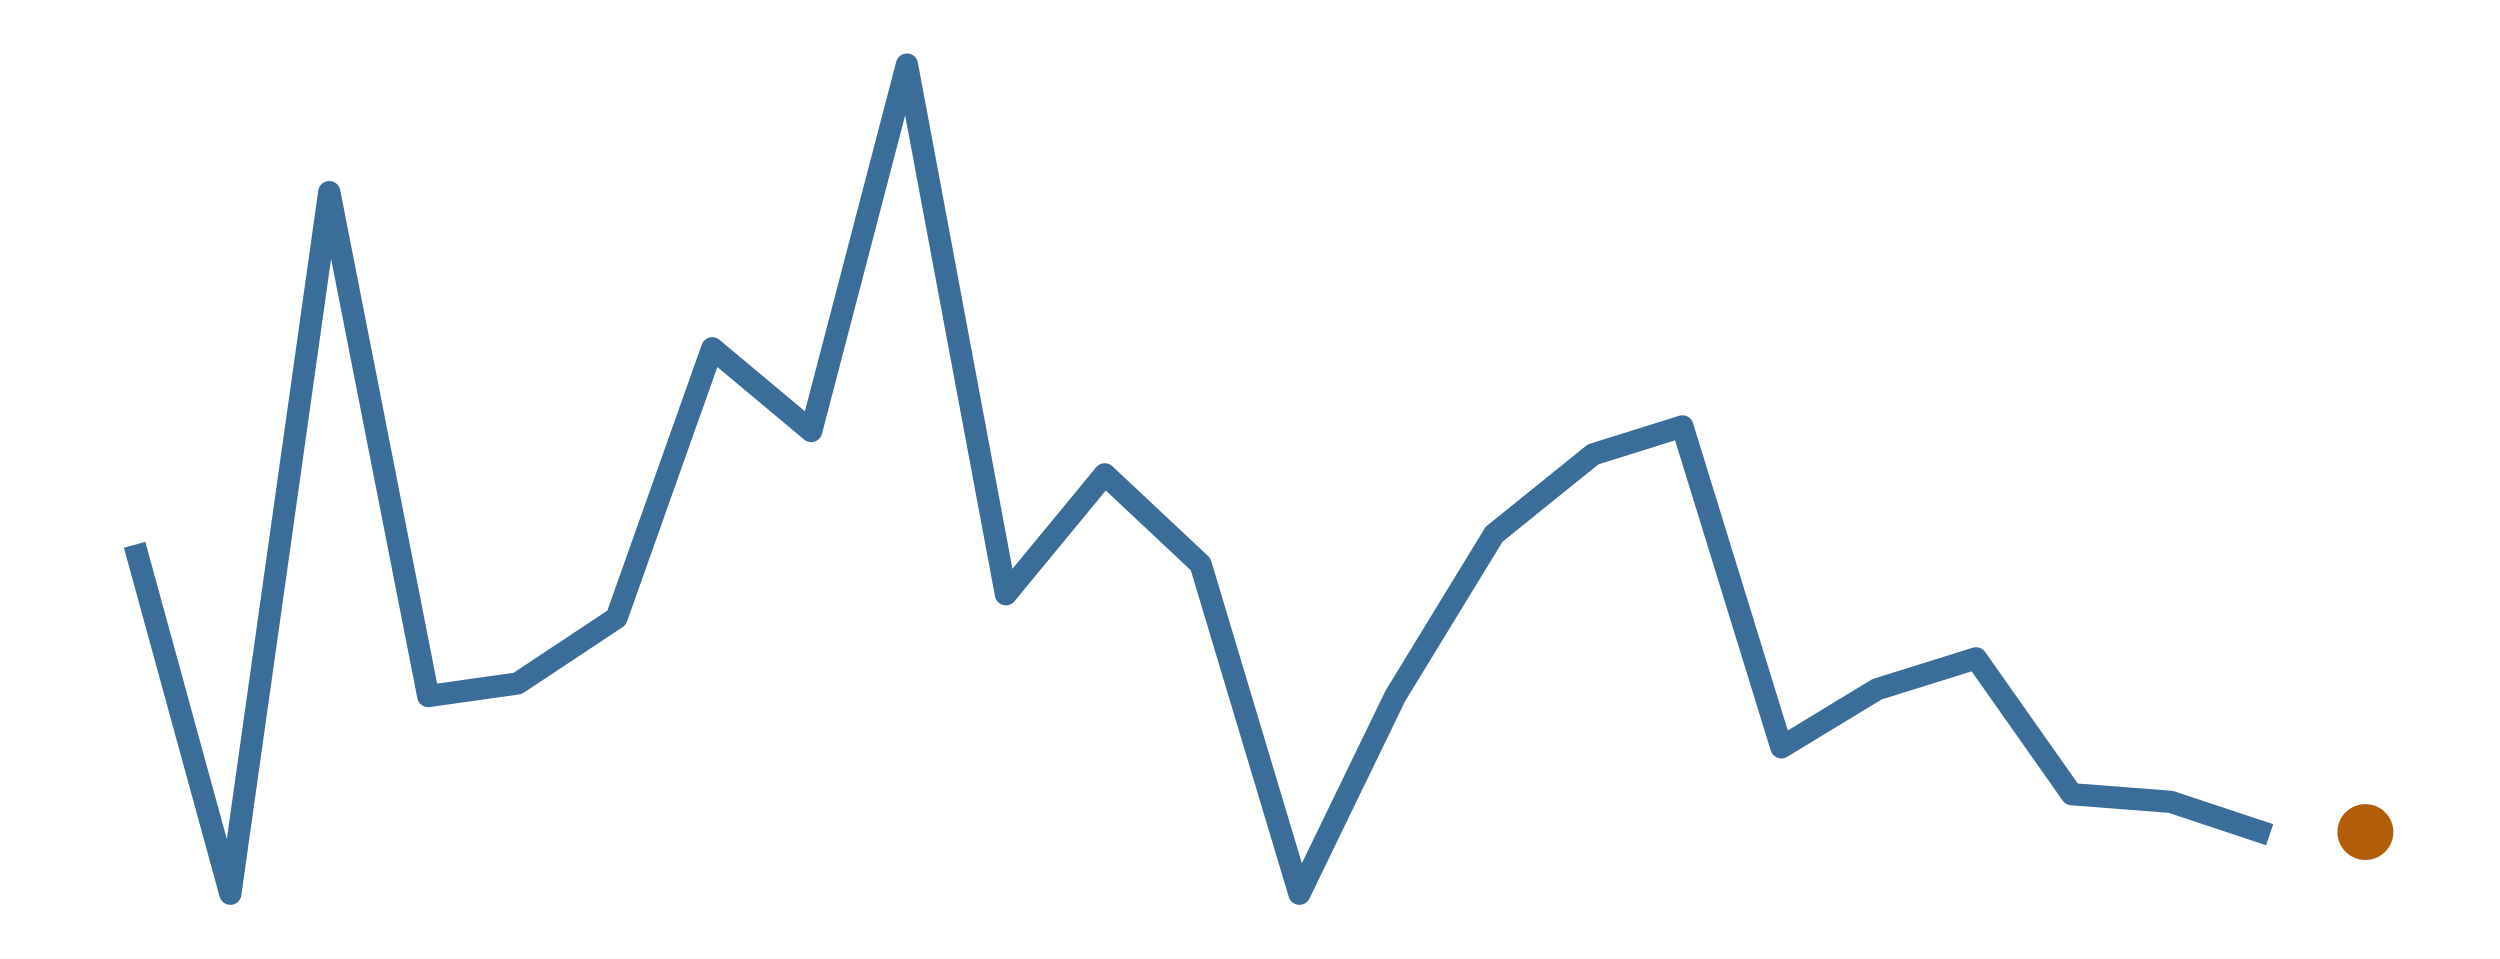
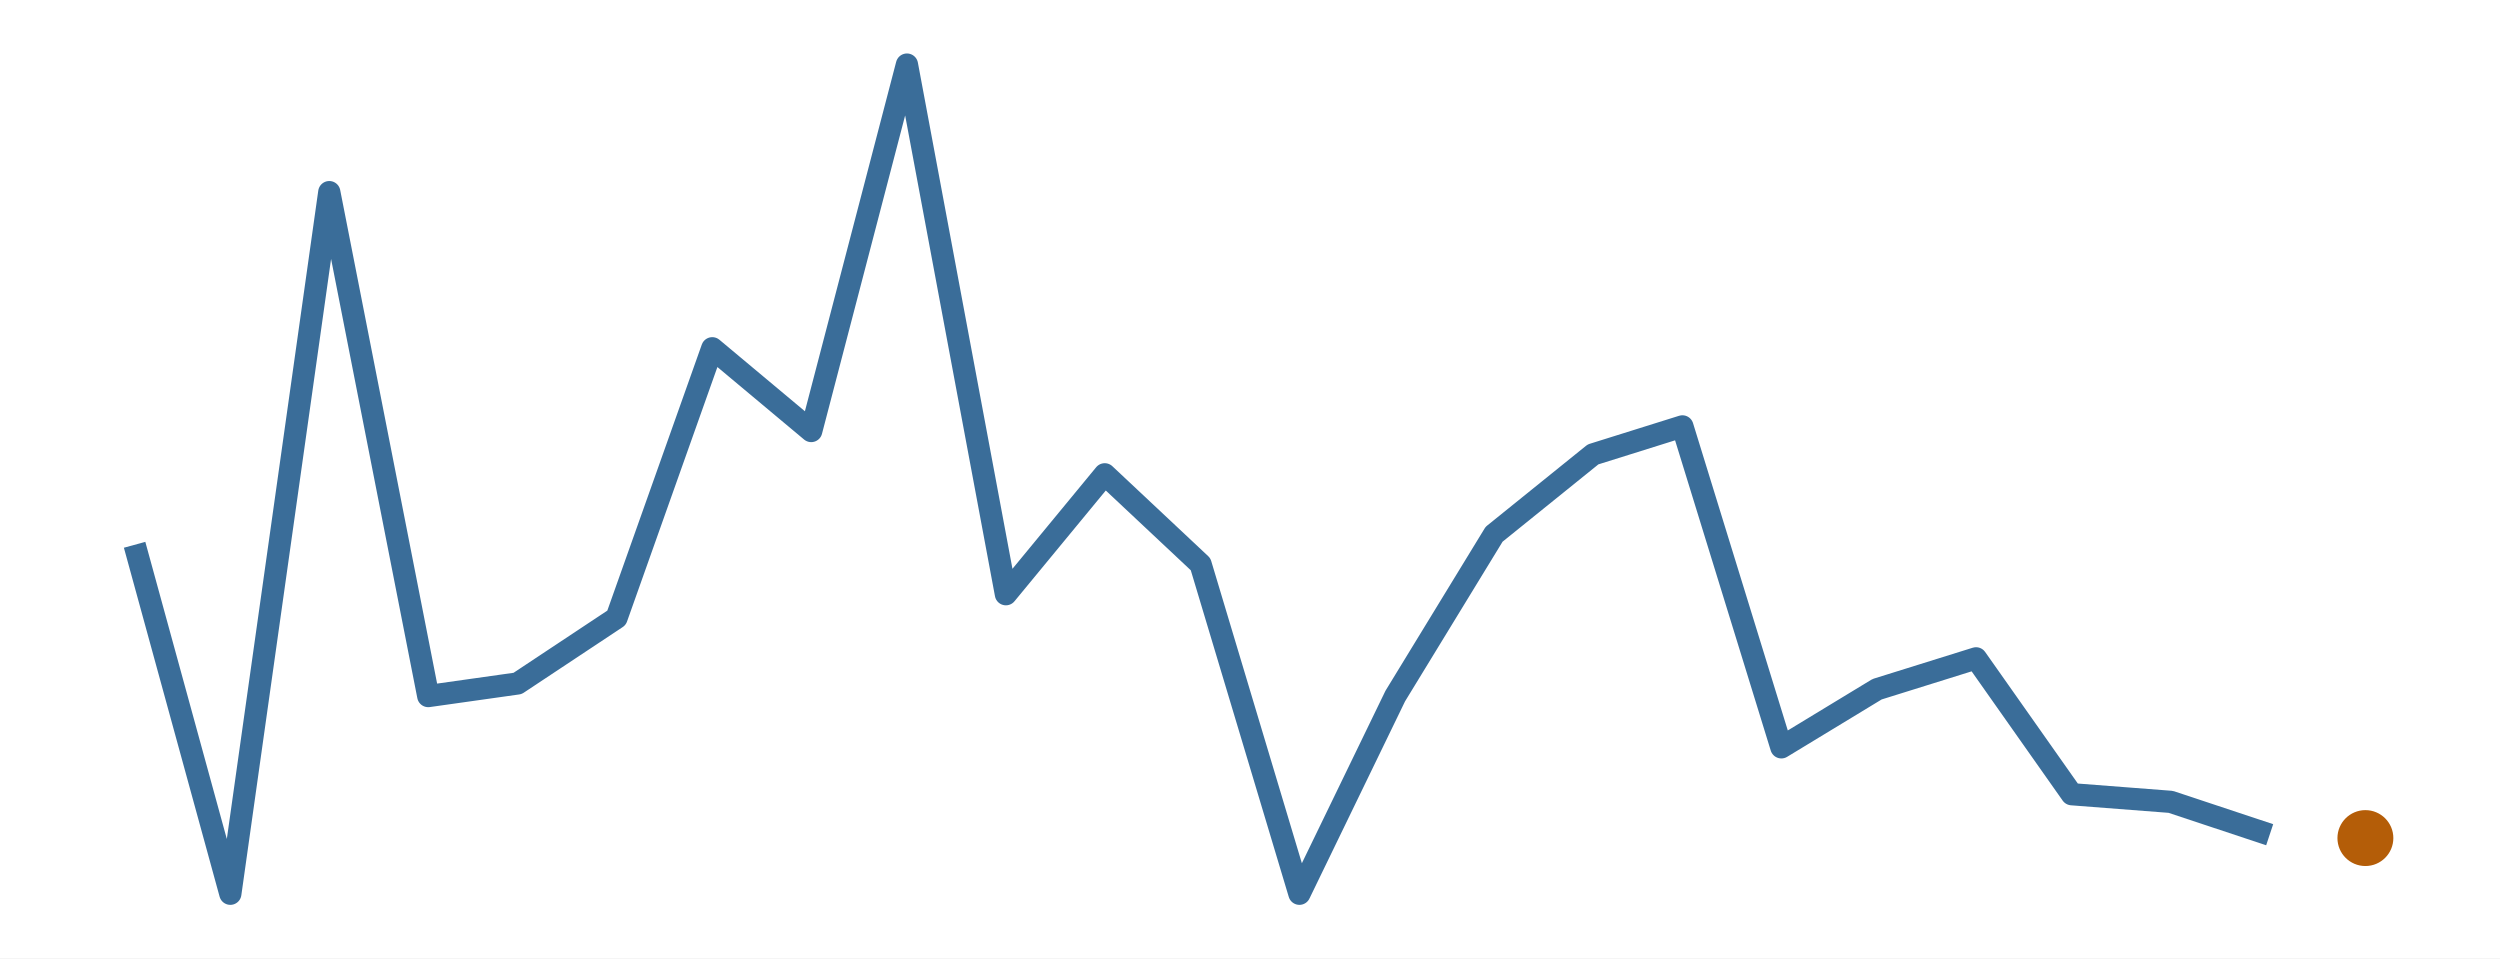
<svg xmlns="http://www.w3.org/2000/svg" width="216.00pt" height="82.80pt" viewBox="0 0 216.00 82.80">
  <g class="svglite">
    <defs>
      <style type="text/css">
    .svglite line, .svglite polyline, .svglite polygon, .svglite path, .svglite rect, .svglite circle {
      fill: none;
      stroke: #000000;
      stroke-linecap: round;
      stroke-linejoin: round;
      stroke-miterlimit: 10.00;
    }
    .svglite text {
      white-space: pre;
    }
    .svglite g.glyphgroup path {
      fill: inherit;
      stroke: none;
    }
  </style>
    </defs>
    <rect width="100%" height="100%" style="stroke: none; fill: #FFFFFF;" />
    <defs>
      <clipPath id="cpMC4wMHwyMTYuMDB8MC4wMHw4Mi44MA==">
        <rect x="0.00" y="0.00" width="216.00" height="82.80" />
      </clipPath>
    </defs>
    <g clip-path="url(#cpMC4wMHwyMTYuMDB8MC4wMHw4Mi44MA==)">
      <rect x="0.00" y="0.00" width="216.00" height="82.80" style="stroke-width: 0.00; stroke: none;" />
    </g>
    <defs>
      <clipPath id="cpMS45OXwyMTQuMDF8MS45OXw4MC44MQ==">
        <rect x="1.99" y="1.99" width="212.01" height="78.81" />
      </clipPath>
    </defs>
    <g clip-path="url(#cpMS45OXwyMTQuMDF8MS45OXw4MC44MQ==)">
      <polyline points="11.63,47.07 19.90,77.22 28.45,16.60 37.00,60.14 44.72,59.05 53.27,53.38 61.54,30.09 70.09,37.24 78.36,5.58 86.91,51.34 95.45,40.98 103.73,48.75 112.27,77.22 120.55,60.14 129.09,46.16 137.64,39.26 145.36,36.84 153.91,64.57 162.18,59.55 170.73,56.88 179.00,68.62 187.55,69.28 196.10,72.12 " style="stroke-width: 1.92; stroke: #3A6D99; stroke-linecap: butt;" />
-       <circle cx="204.37" cy="71.89" r="2.06" style="stroke-width: 0.71; stroke: #B45D08; fill: #B45D08;" />
+       <circle cx="204.37" cy="72.41" r="2.06" style="stroke-width: 0.71; stroke: #B45D08; fill: #B45D08;" />
    </g>
    <g clip-path="url(#cpMC4wMHwyMTYuMDB8MC4wMHw4Mi44MA==)">
</g>
  </g>
</svg>
